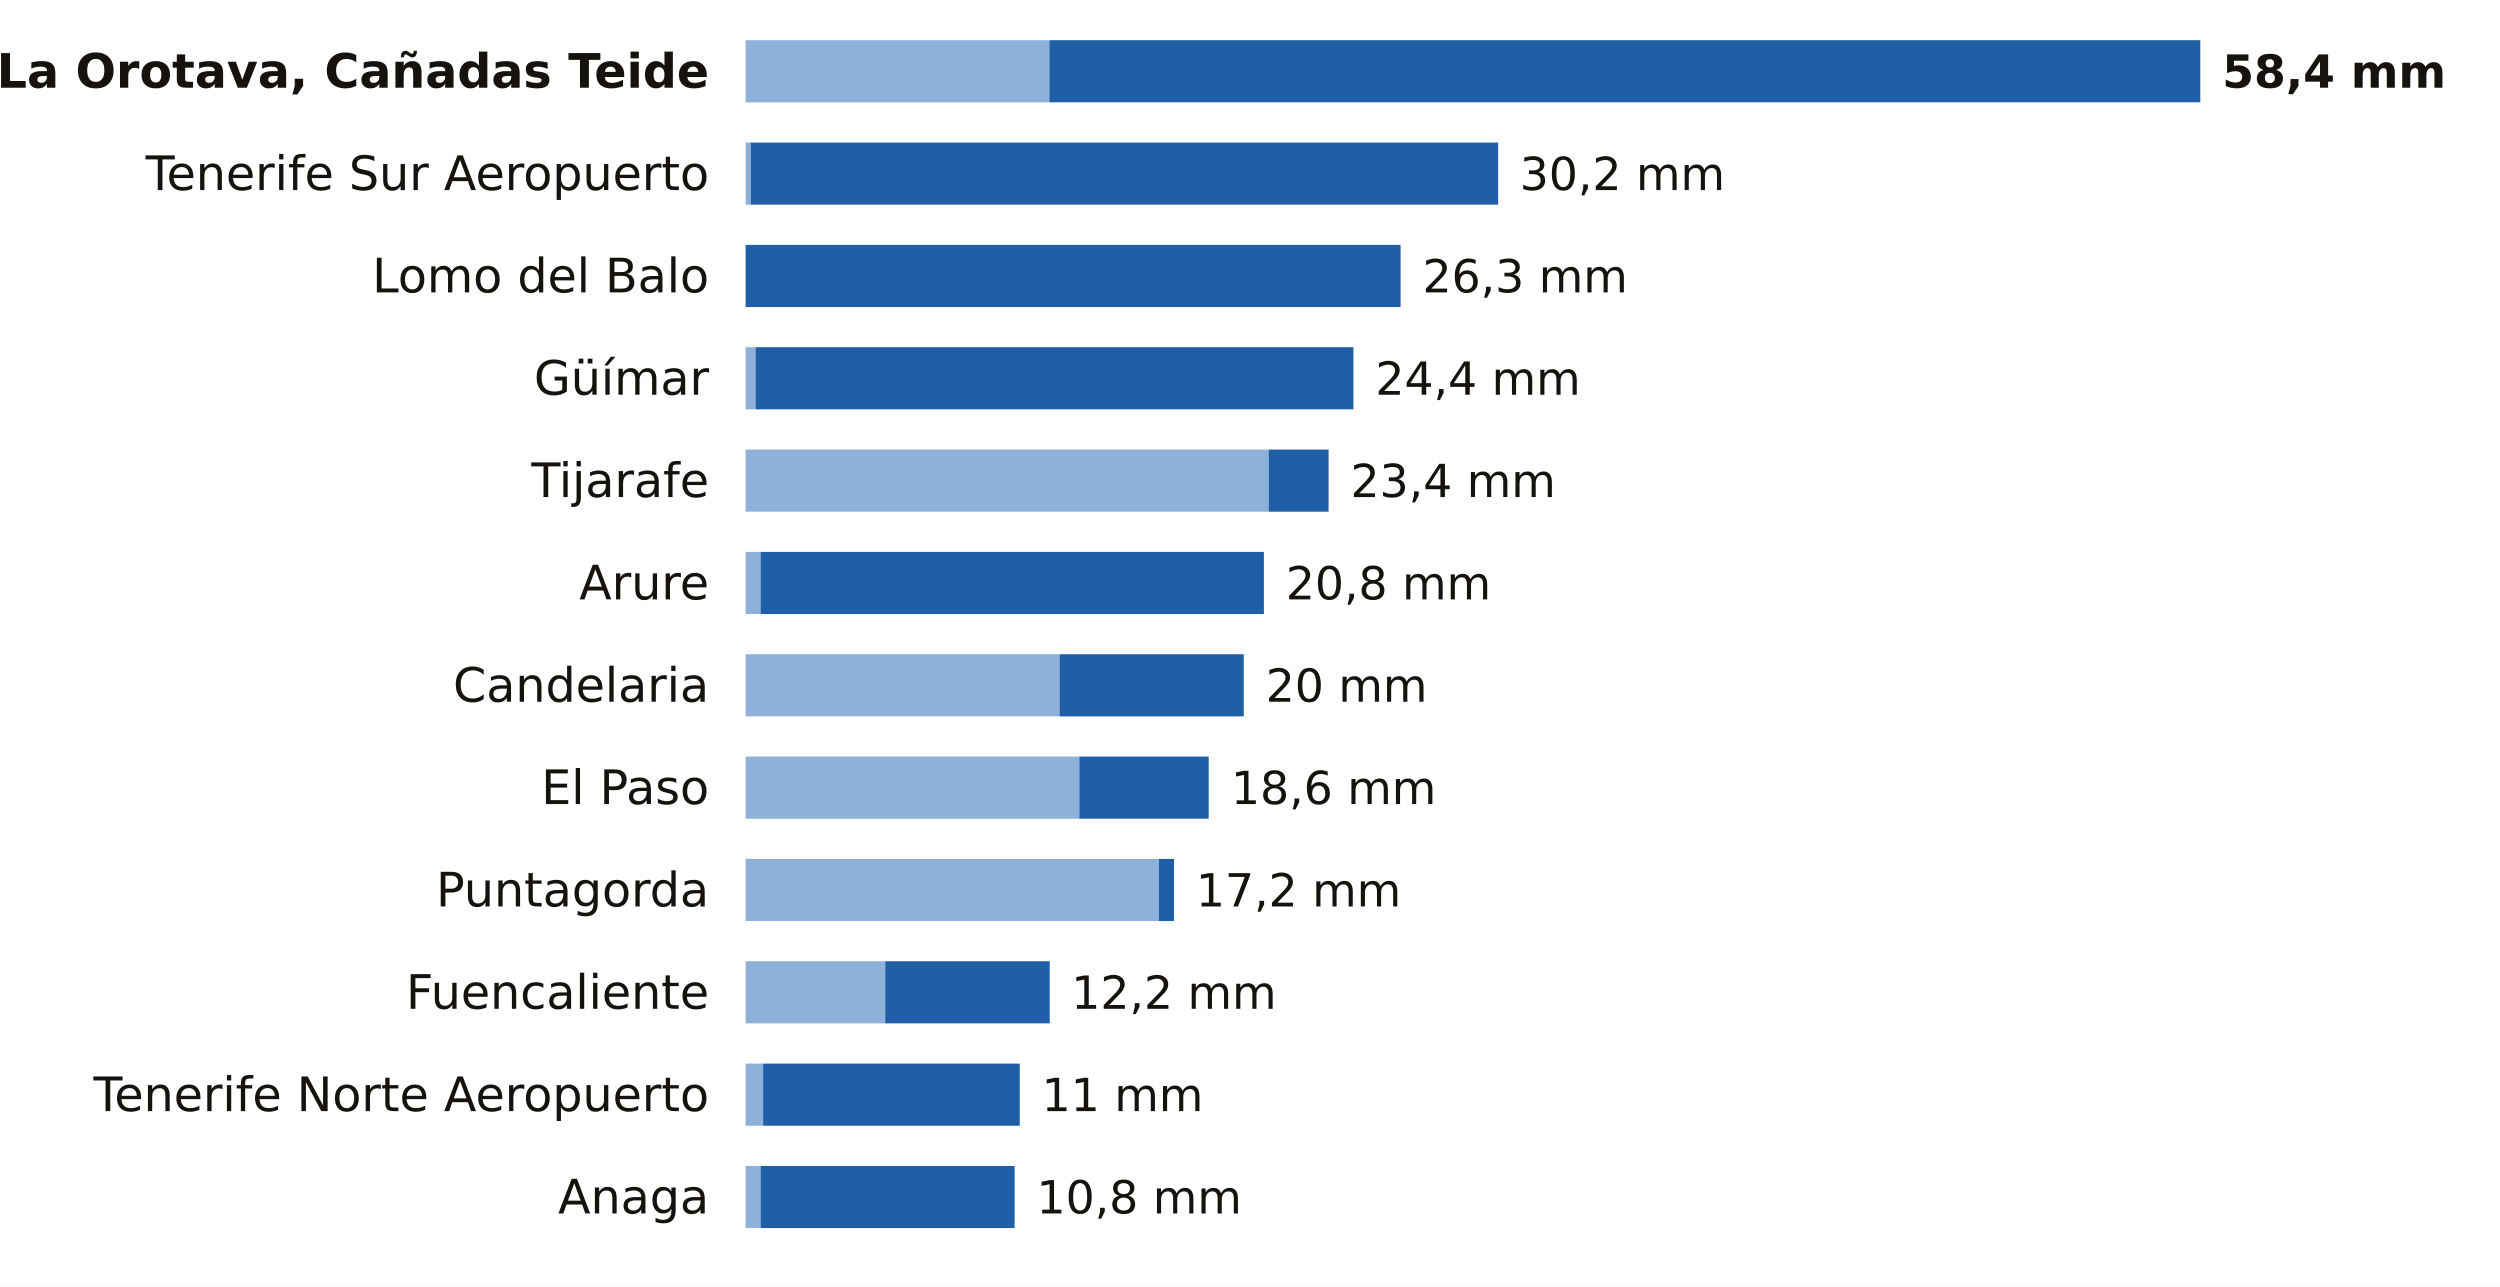
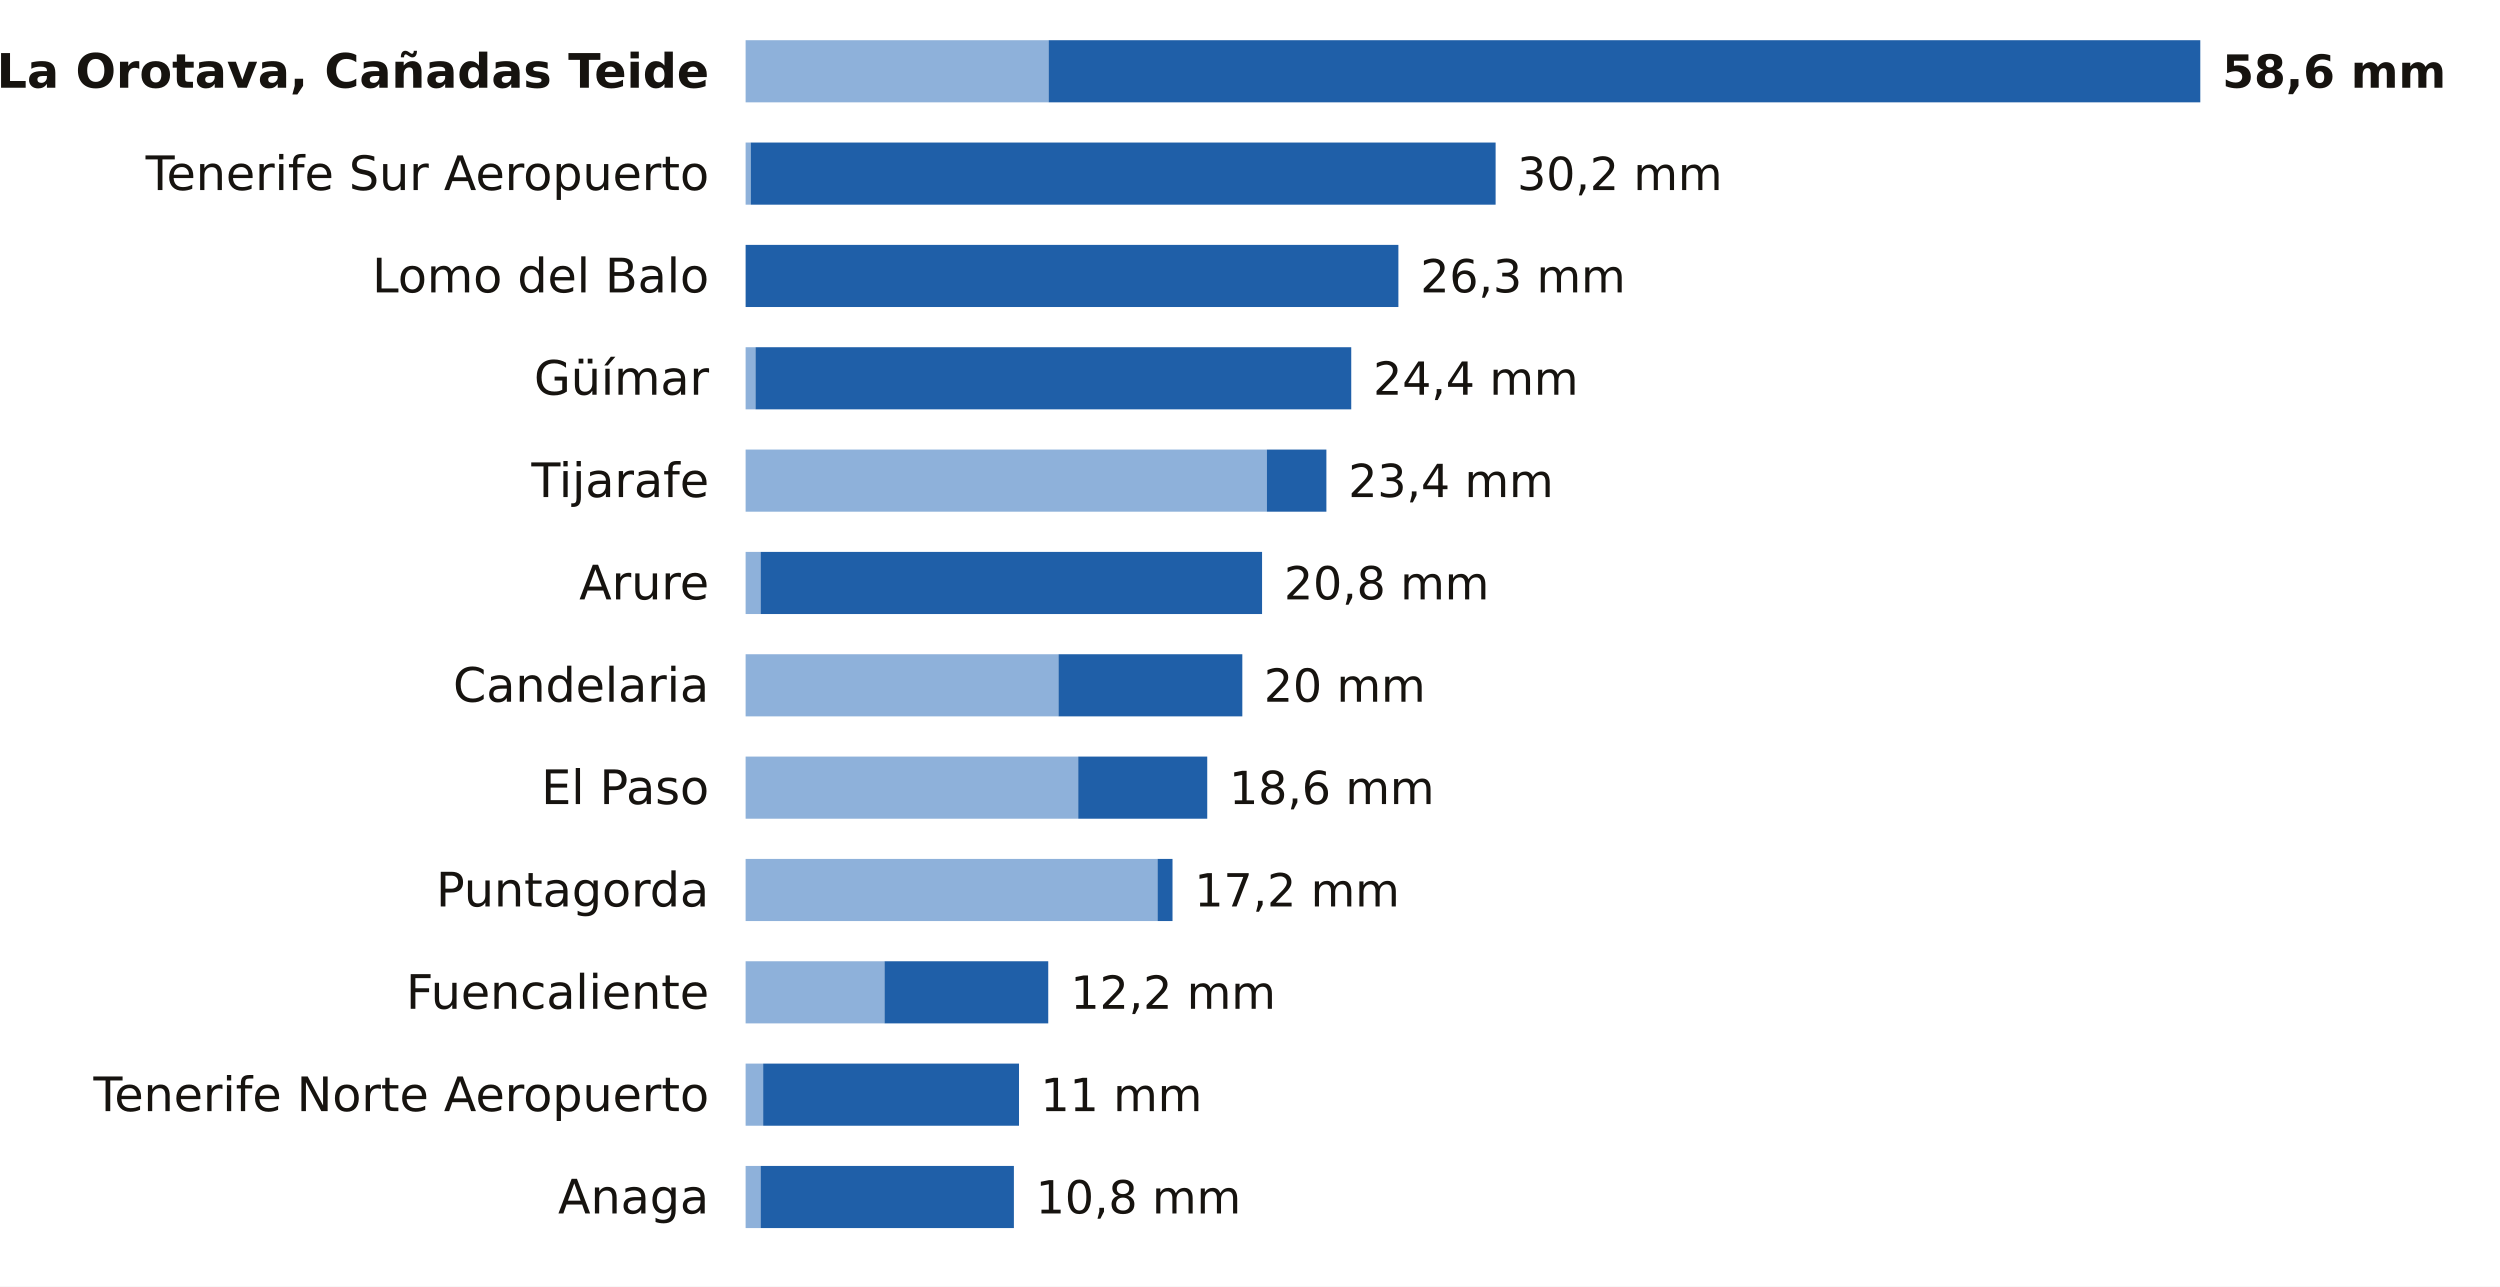
<svg xmlns="http://www.w3.org/2000/svg" viewBox="0 0 684 352" width="684" height="352" role="img" aria-label="La lluvia de los últimos 7 días en las estaciones de AEMET de Santa Cruz de Tenerife">
  <rect width="684" height="352" fill="#FFFFFF" />
  <text x="194.0" y="24.0" font-size="13" fill="#16130F" text-anchor="end" font-weight="600" font-family="Public Sans, DejaVu Sans, Arial, sans-serif">La Orotava, Cañadas Teide</text>
-   <rect x="204" y="11" width="83.1" height="17" fill="#8EB1DA" />
-   <rect x="287.1" y="11" width="314.9" height="17" fill="#1F5FA8" />
-   <text x="608.0" y="24.0" font-size="12.5" fill="#16130F" text-anchor="start" font-weight="700" font-family="Public Sans, DejaVu Sans, Arial, sans-serif">58,4 mm</text>
+   <rect x="204" y="11" width="82.9" height="17" fill="#8EB1DA" />
+   <rect x="286.9" y="11" width="315.1" height="17" fill="#1F5FA8" />
+   <text x="608.0" y="24.0" font-size="12.5" fill="#16130F" text-anchor="start" font-weight="700" font-family="Public Sans, DejaVu Sans, Arial, sans-serif">58,6 mm</text>
  <text x="194.0" y="52.0" font-size="13" fill="#16130F" text-anchor="end" font-weight="400" font-family="Public Sans, DejaVu Sans, Arial, sans-serif">Tenerife Sur Aeropuerto</text>
  <rect x="204" y="39" width="1.4" height="17" fill="#8EB1DA" />
-   <rect x="205.4" y="39" width="204.5" height="17" fill="#1F5FA8" />
-   <text x="415.8" y="52.0" font-size="12.5" fill="#16130F" text-anchor="start" font-weight="500" font-family="Public Sans, DejaVu Sans, Arial, sans-serif">30,2 mm</text>
+   <rect x="205.4" y="39" width="203.8" height="17" fill="#1F5FA8" />
+   <text x="415.1" y="52.0" font-size="12.5" fill="#16130F" text-anchor="start" font-weight="500" font-family="Public Sans, DejaVu Sans, Arial, sans-serif">30,2 mm</text>
  <text x="194.0" y="80.0" font-size="13" fill="#16130F" text-anchor="end" font-weight="400" font-family="Public Sans, DejaVu Sans, Arial, sans-serif">Lomo del Balo</text>
-   <rect x="204.0" y="67" width="179.2" height="17" fill="#1F5FA8" />
-   <text x="389.2" y="80.0" font-size="12.5" fill="#16130F" text-anchor="start" font-weight="500" font-family="Public Sans, DejaVu Sans, Arial, sans-serif">26,3 mm</text>
+   <rect x="204.0" y="67" width="178.6" height="17" fill="#1F5FA8" />
+   <text x="388.6" y="80.0" font-size="12.5" fill="#16130F" text-anchor="start" font-weight="500" font-family="Public Sans, DejaVu Sans, Arial, sans-serif">26,3 mm</text>
  <text x="194.0" y="108.0" font-size="13" fill="#16130F" text-anchor="end" font-weight="400" font-family="Public Sans, DejaVu Sans, Arial, sans-serif">Güímar</text>
  <rect x="204" y="95" width="2.7" height="17" fill="#8EB1DA" />
-   <rect x="206.7" y="95" width="163.6" height="17" fill="#1F5FA8" />
-   <text x="376.3" y="108.0" font-size="12.5" fill="#16130F" text-anchor="start" font-weight="500" font-family="Public Sans, DejaVu Sans, Arial, sans-serif">24,4 mm</text>
+   <rect x="206.7" y="95" width="163.0" height="17" fill="#1F5FA8" />
+   <text x="375.7" y="108.0" font-size="12.5" fill="#16130F" text-anchor="start" font-weight="500" font-family="Public Sans, DejaVu Sans, Arial, sans-serif">24,4 mm</text>
  <text x="194.0" y="136.0" font-size="13" fill="#16130F" text-anchor="end" font-weight="400" font-family="Public Sans, DejaVu Sans, Arial, sans-serif">Tijarafe</text>
-   <rect x="204" y="123" width="143.1" height="17" fill="#8EB1DA" />
-   <rect x="347.1" y="123" width="16.4" height="17" fill="#1F5FA8" />
-   <text x="369.5" y="136.0" font-size="12.5" fill="#16130F" text-anchor="start" font-weight="500" font-family="Public Sans, DejaVu Sans, Arial, sans-serif">23,4 mm</text>
+   <rect x="204" y="123" width="142.6" height="17" fill="#8EB1DA" />
+   <rect x="346.6" y="123" width="16.3" height="17" fill="#1F5FA8" />
+   <text x="368.9" y="136.0" font-size="12.5" fill="#16130F" text-anchor="start" font-weight="500" font-family="Public Sans, DejaVu Sans, Arial, sans-serif">23,4 mm</text>
  <text x="194.0" y="164.0" font-size="13" fill="#16130F" text-anchor="end" font-weight="400" font-family="Public Sans, DejaVu Sans, Arial, sans-serif">Arure</text>
  <rect x="204" y="151" width="4.1" height="17" fill="#8EB1DA" />
-   <rect x="208.1" y="151" width="137.7" height="17" fill="#1F5FA8" />
-   <text x="351.8" y="164.0" font-size="12.5" fill="#16130F" text-anchor="start" font-weight="500" font-family="Public Sans, DejaVu Sans, Arial, sans-serif">20,8 mm</text>
+   <rect x="208.1" y="151" width="137.2" height="17" fill="#1F5FA8" />
+   <text x="351.3" y="164.0" font-size="12.5" fill="#16130F" text-anchor="start" font-weight="500" font-family="Public Sans, DejaVu Sans, Arial, sans-serif">20,8 mm</text>
  <text x="194.0" y="192.0" font-size="13" fill="#16130F" text-anchor="end" font-weight="400" font-family="Public Sans, DejaVu Sans, Arial, sans-serif">Candelaria</text>
-   <rect x="204" y="179" width="85.9" height="17" fill="#8EB1DA" />
-   <rect x="289.9" y="179" width="50.4" height="17" fill="#1F5FA8" />
-   <text x="346.3" y="192.0" font-size="12.5" fill="#16130F" text-anchor="start" font-weight="500" font-family="Public Sans, DejaVu Sans, Arial, sans-serif">20 mm</text>
+   <rect x="204" y="179" width="85.6" height="17" fill="#8EB1DA" />
+   <rect x="289.6" y="179" width="50.3" height="17" fill="#1F5FA8" />
+   <text x="345.8" y="192.0" font-size="12.5" fill="#16130F" text-anchor="start" font-weight="500" font-family="Public Sans, DejaVu Sans, Arial, sans-serif">20 mm</text>
  <text x="194.0" y="220.0" font-size="13" fill="#16130F" text-anchor="end" font-weight="400" font-family="Public Sans, DejaVu Sans, Arial, sans-serif">El Paso</text>
-   <rect x="204" y="207" width="91.3" height="17" fill="#8EB1DA" />
-   <rect x="295.3" y="207" width="35.4" height="17" fill="#1F5FA8" />
-   <text x="336.8" y="220.0" font-size="12.5" fill="#16130F" text-anchor="start" font-weight="500" font-family="Public Sans, DejaVu Sans, Arial, sans-serif">18,6 mm</text>
+   <rect x="204" y="207" width="91.0" height="17" fill="#8EB1DA" />
+   <rect x="295.0" y="207" width="35.3" height="17" fill="#1F5FA8" />
+   <text x="336.3" y="220.0" font-size="12.5" fill="#16130F" text-anchor="start" font-weight="500" font-family="Public Sans, DejaVu Sans, Arial, sans-serif">18,6 mm</text>
  <text x="194.0" y="248.0" font-size="13" fill="#16130F" text-anchor="end" font-weight="400" font-family="Public Sans, DejaVu Sans, Arial, sans-serif">Puntagorda</text>
-   <rect x="204" y="235" width="113.1" height="17" fill="#8EB1DA" />
-   <rect x="317.1" y="235" width="4.1" height="17" fill="#1F5FA8" />
-   <text x="327.2" y="248.0" font-size="12.5" fill="#16130F" text-anchor="start" font-weight="500" font-family="Public Sans, DejaVu Sans, Arial, sans-serif">17,2 mm</text>
+   <rect x="204" y="235" width="112.7" height="17" fill="#8EB1DA" />
+   <rect x="316.7" y="235" width="4.1" height="17" fill="#1F5FA8" />
+   <text x="326.8" y="248.0" font-size="12.5" fill="#16130F" text-anchor="start" font-weight="500" font-family="Public Sans, DejaVu Sans, Arial, sans-serif">17,2 mm</text>
  <text x="194.0" y="276.0" font-size="13" fill="#16130F" text-anchor="end" font-weight="400" font-family="Public Sans, DejaVu Sans, Arial, sans-serif">Fuencaliente</text>
-   <rect x="204" y="263" width="38.2" height="17" fill="#8EB1DA" />
-   <rect x="242.2" y="263" width="45.0" height="17" fill="#1F5FA8" />
-   <text x="293.1" y="276.0" font-size="12.5" fill="#16130F" text-anchor="start" font-weight="500" font-family="Public Sans, DejaVu Sans, Arial, sans-serif">12,2 mm</text>
+   <rect x="204" y="263" width="38.0" height="17" fill="#8EB1DA" />
+   <rect x="242.0" y="263" width="44.8" height="17" fill="#1F5FA8" />
+   <text x="292.9" y="276.0" font-size="12.5" fill="#16130F" text-anchor="start" font-weight="500" font-family="Public Sans, DejaVu Sans, Arial, sans-serif">12,2 mm</text>
  <text x="194.0" y="304.0" font-size="13" fill="#16130F" text-anchor="end" font-weight="400" font-family="Public Sans, DejaVu Sans, Arial, sans-serif">Tenerife Norte Aeropuerto</text>
  <rect x="204" y="291" width="4.8" height="17" fill="#8EB1DA" />
-   <rect x="208.8" y="291" width="70.2" height="17" fill="#1F5FA8" />
-   <text x="285.0" y="304.0" font-size="12.5" fill="#16130F" text-anchor="start" font-weight="500" font-family="Public Sans, DejaVu Sans, Arial, sans-serif">11 mm</text>
+   <rect x="208.8" y="291" width="70.0" height="17" fill="#1F5FA8" />
+   <text x="284.7" y="304.0" font-size="12.5" fill="#16130F" text-anchor="start" font-weight="500" font-family="Public Sans, DejaVu Sans, Arial, sans-serif">11 mm</text>
  <text x="194.0" y="332.0" font-size="13" fill="#16130F" text-anchor="end" font-weight="400" font-family="Public Sans, DejaVu Sans, Arial, sans-serif">Anaga</text>
  <rect x="204" y="319" width="4.1" height="17" fill="#8EB1DA" />
-   <rect x="208.1" y="319" width="69.5" height="17" fill="#1F5FA8" />
-   <text x="283.6" y="332.0" font-size="12.5" fill="#16130F" text-anchor="start" font-weight="500" font-family="Public Sans, DejaVu Sans, Arial, sans-serif">10,8 mm</text>
+   <rect x="208.1" y="319" width="69.3" height="17" fill="#1F5FA8" />
+   <text x="283.4" y="332.0" font-size="12.5" fill="#16130F" text-anchor="start" font-weight="500" font-family="Public Sans, DejaVu Sans, Arial, sans-serif">10,8 mm</text>
</svg>
